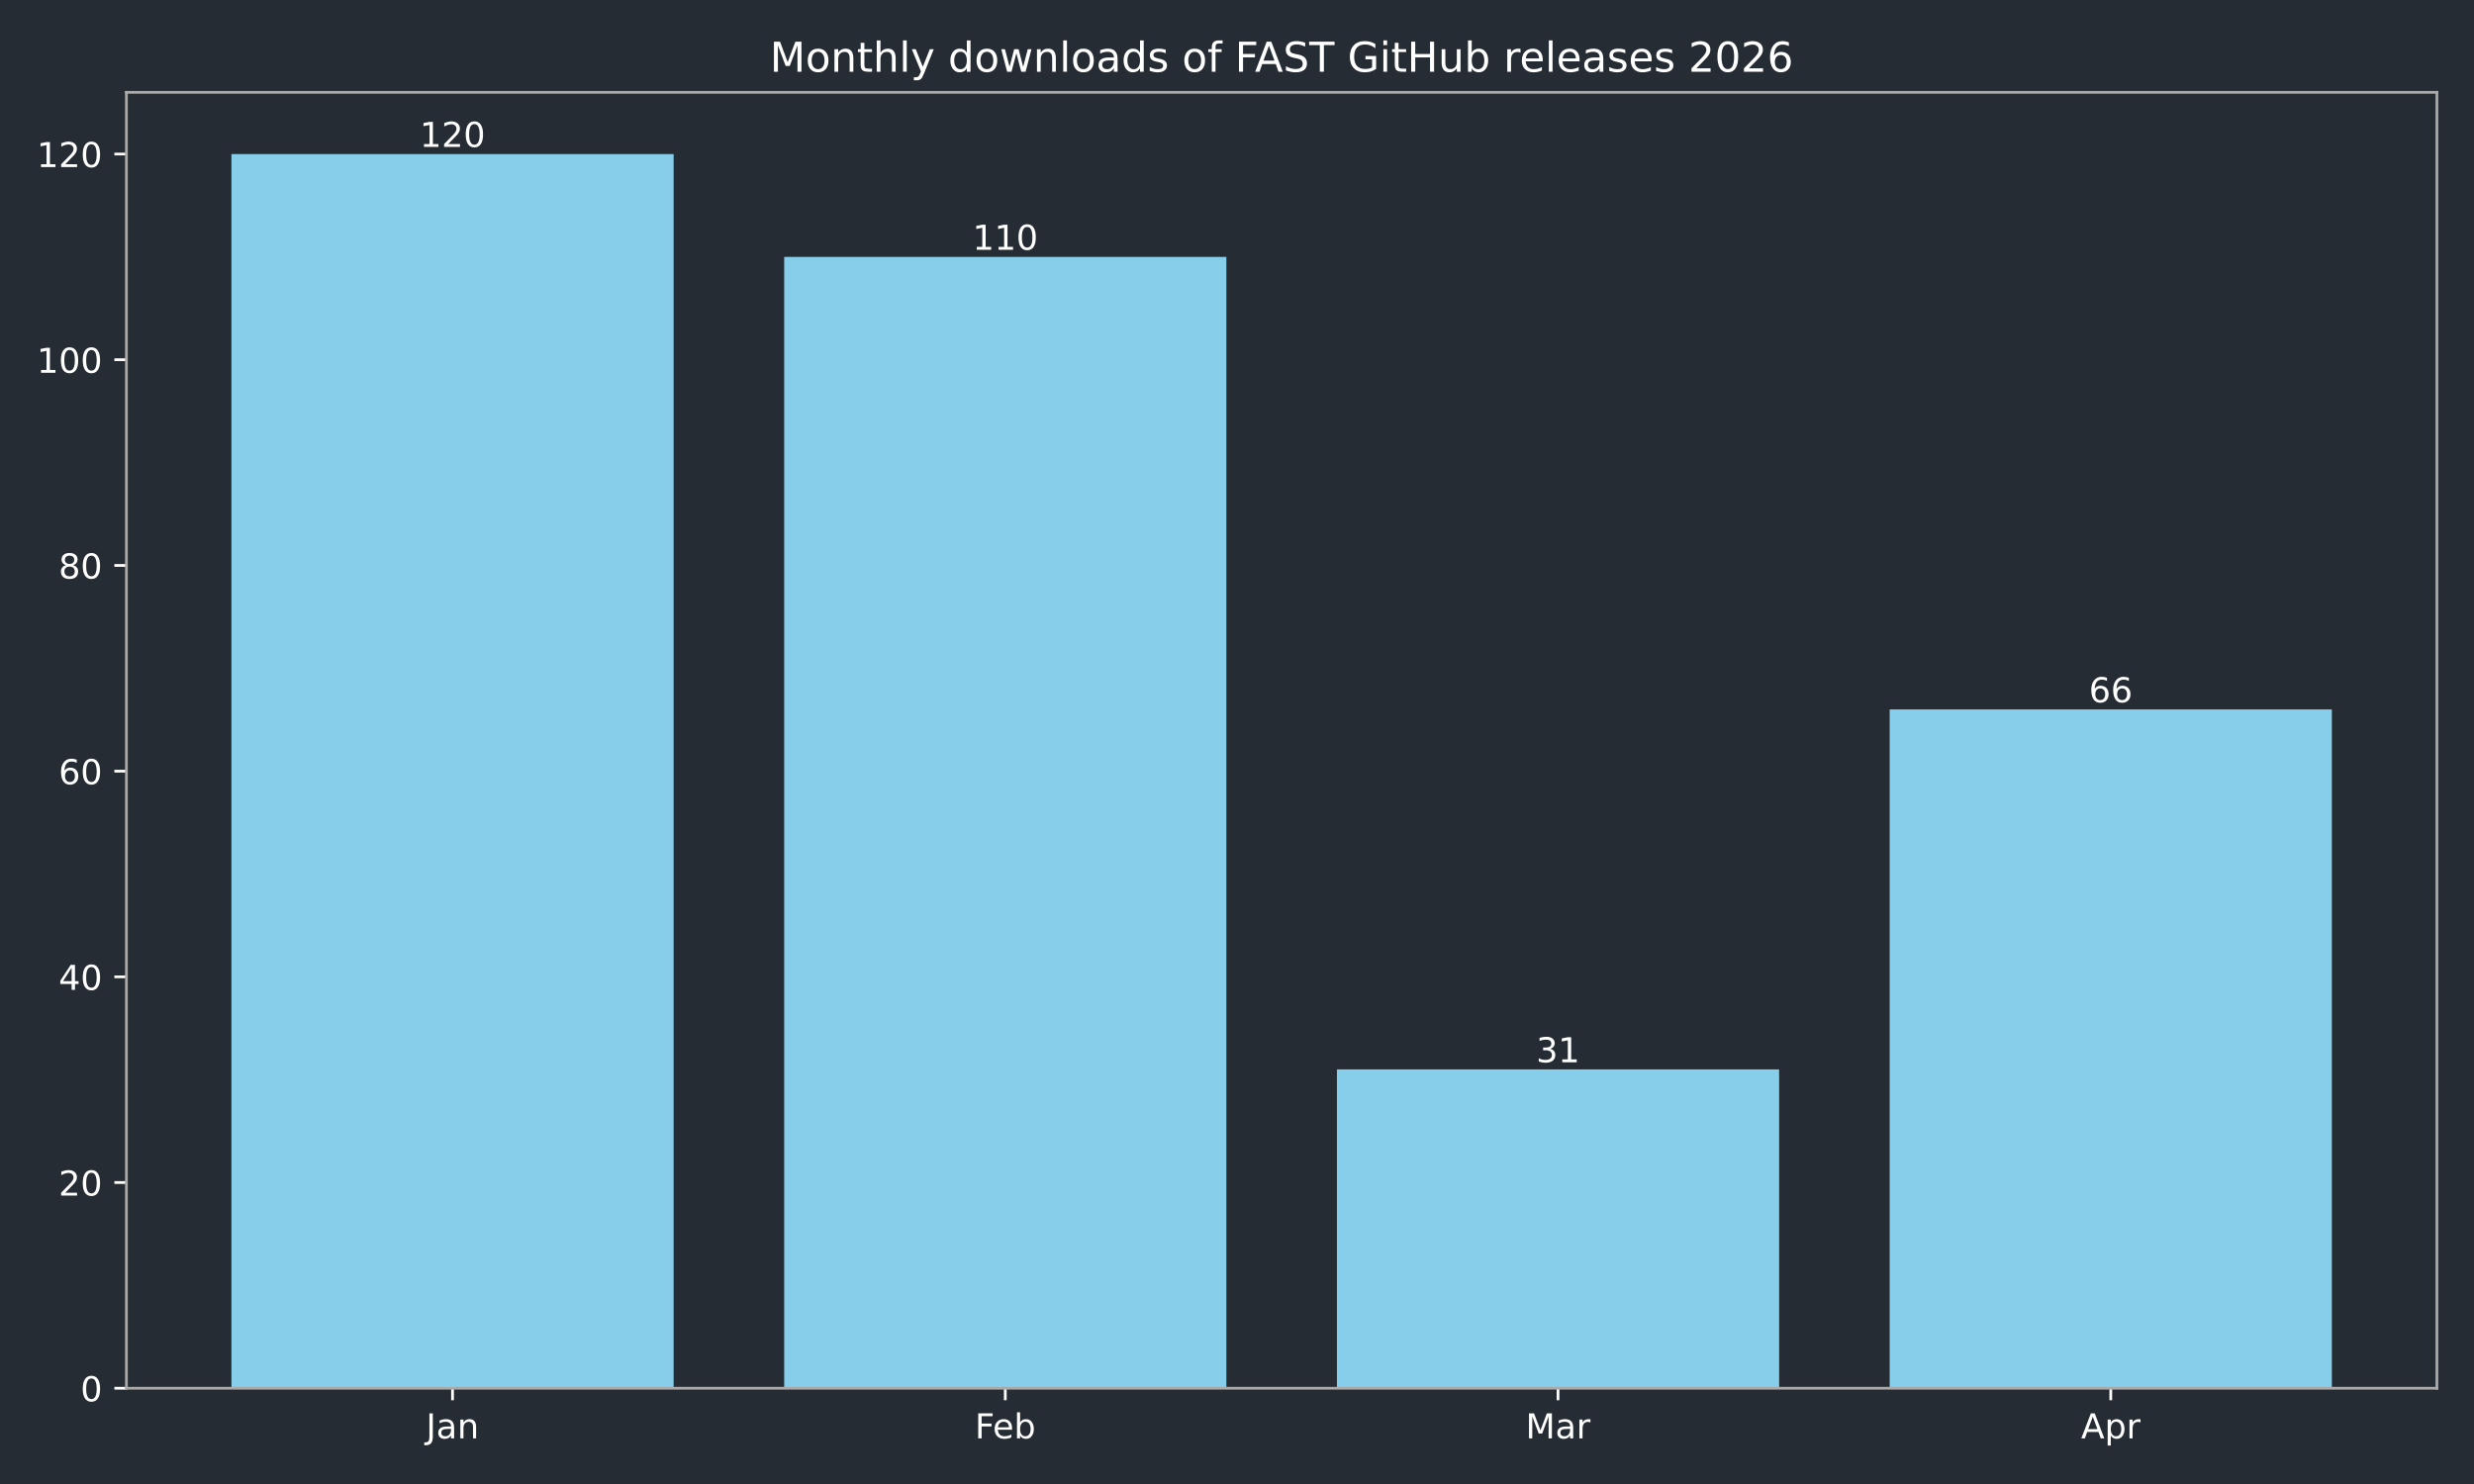
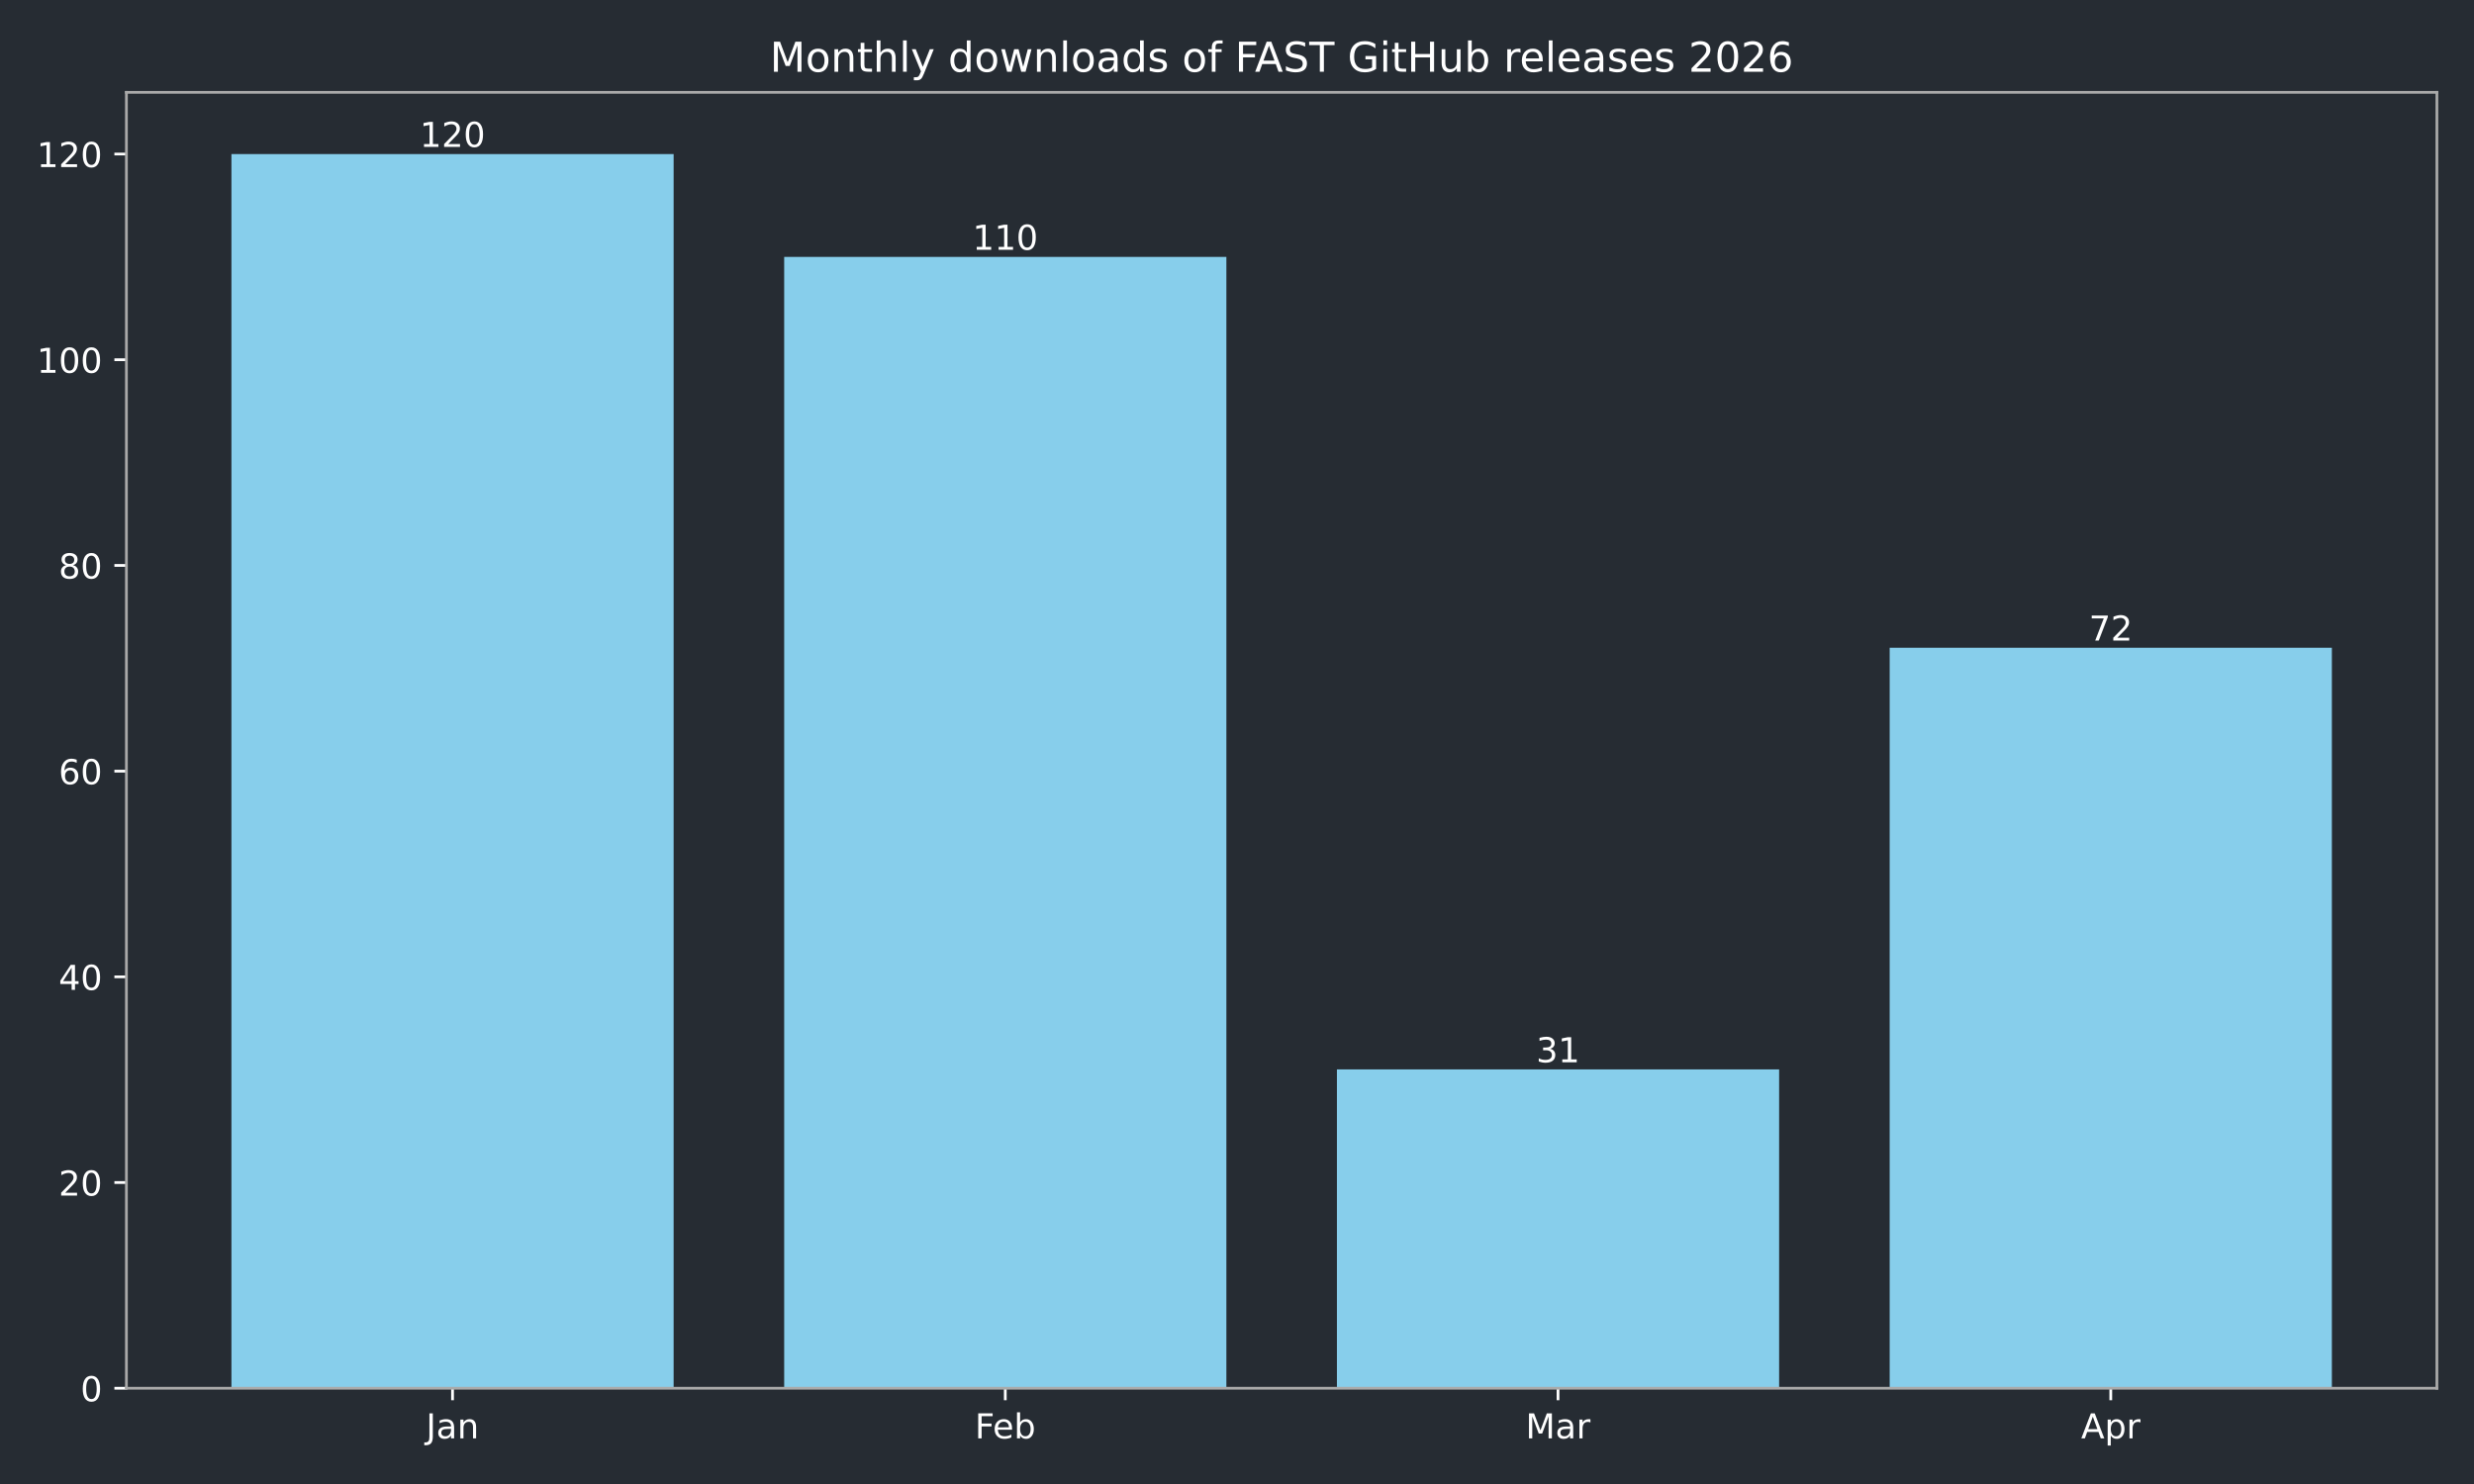
<svg xmlns="http://www.w3.org/2000/svg" xmlns:xlink="http://www.w3.org/1999/xlink" width="720pt" height="432pt" viewBox="0 0 720 432" version="1.1">
  <defs>
    <style type="text/css">*{stroke-linejoin: round; stroke-linecap: butt}</style>
  </defs>
  <g id="figure_1">
    <g id="patch_1">
      <path d="M 0 432  L 720 432  L 720 0  L 0 0  z " style="fill: #262c33" />
    </g>
    <g id="axes_1">
      <g id="patch_2">
        <path d="M 36.79 404.12  L 709.2 404.12  L 709.2 26.88  L 36.79 26.88  z " style="fill: #262c33" />
      </g>
      <g id="patch_3">
-         <path d="M 67.354 404.12  L 196.045 404.12  L 196.045 44.844  L 67.354 44.844  z " clip-path="url(#p713c188a01)" style="fill: #87ceeb" />
+         <path d="M 67.354 404.12  L 196.045 404.12  L 196.045 44.844  L 67.354 44.844  z " clip-path="url(#p7f43f524d2)" style="fill: #87ceeb" />
      </g>
      <g id="patch_4">
-         <path d="M 228.218 404.12  L 356.909 404.12  L 356.909 74.783  L 228.218 74.783  z " clip-path="url(#p713c188a01)" style="fill: #87ceeb" />
+         <path d="M 228.218 404.12  L 356.909 404.12  L 356.909 74.783  L 228.218 74.783  z " clip-path="url(#p7f43f524d2)" style="fill: #87ceeb" />
      </g>
      <g id="patch_5">
-         <path d="M 389.081 404.12  L 517.772 404.12  L 517.772 311.307  L 389.081 311.307  z " clip-path="url(#p713c188a01)" style="fill: #87ceeb" />
+         <path d="M 389.081 404.12  L 517.772 404.12  L 517.772 311.307  L 389.081 311.307  z " clip-path="url(#p7f43f524d2)" style="fill: #87ceeb" />
      </g>
      <g id="patch_6">
-         <path d="M 549.945 404.12  L 678.636 404.12  L 678.636 206.518  L 549.945 206.518  z " clip-path="url(#p713c188a01)" style="fill: #87ceeb" />
+         <path d="M 549.945 404.12  L 678.636 404.12  L 678.636 188.554  L 549.945 188.554  z " clip-path="url(#p7f43f524d2)" style="fill: #87ceeb" />
      </g>
      <g id="matplotlib.axis_1">
        <g id="xtick_1">
          <g id="line2d_1">
            <defs>
-               <path id="ma50a1b89e5" d="M 0 0  L 0 3.5  " style="stroke: #ffffff; stroke-width: 0.8" />
+               <path id="m4fa2cc625d" d="M 0 0  L 0 3.5  " style="stroke: #ffffff; stroke-width: 0.8" />
            </defs>
            <g>
-               <use xlink:href="#ma50a1b89e5" x="131.7" y="404.12" style="fill: #ffffff; stroke: #ffffff; stroke-width: 0.8" />
+               <use xlink:href="#m4fa2cc625d" x="131.7" y="404.12" style="fill: #ffffff; stroke: #ffffff; stroke-width: 0.8" />
            </g>
          </g>
          <g id="text_1">
            <g style="fill: #ffffff" transform="translate(123.9917 418.7184) scale(0.1 -0.1)">
              <defs>
                <path id="DejaVuSans-4a" d="M 628 4666  L 1259 4666  L 1259 325  Q 1259 -519 939 -900  Q 619 -1281 -91 -1281  L -331 -1281  L -331 -750  L -134 -750  Q 284 -750 456 -515  Q 628 -281 628 325  L 628 4666  z " transform="scale(0.015625)" />
                <path id="DejaVuSans-61" d="M 2194 1759  Q 1497 1759 1228 1600  Q 959 1441 959 1056  Q 959 750 1161 570  Q 1363 391 1709 391  Q 2188 391 2477 730  Q 2766 1069 2766 1631  L 2766 1759  L 2194 1759  z M 3341 1997  L 3341 0  L 2766 0  L 2766 531  Q 2569 213 2275 61  Q 1981 -91 1556 -91  Q 1019 -91 701 211  Q 384 513 384 1019  Q 384 1609 779 1909  Q 1175 2209 1959 2209  L 2766 2209  L 2766 2266  Q 2766 2663 2505 2880  Q 2244 3097 1772 3097  Q 1472 3097 1187 3025  Q 903 2953 641 2809  L 641 3341  Q 956 3463 1253 3523  Q 1550 3584 1831 3584  Q 2591 3584 2966 3190  Q 3341 2797 3341 1997  z " transform="scale(0.015625)" />
                <path id="DejaVuSans-6e" d="M 3513 2113  L 3513 0  L 2938 0  L 2938 2094  Q 2938 2591 2744 2837  Q 2550 3084 2163 3084  Q 1697 3084 1428 2787  Q 1159 2491 1159 1978  L 1159 0  L 581 0  L 581 3500  L 1159 3500  L 1159 2956  Q 1366 3272 1645 3428  Q 1925 3584 2291 3584  Q 2894 3584 3203 3211  Q 3513 2838 3513 2113  z " transform="scale(0.015625)" />
              </defs>
              <use xlink:href="#DejaVuSans-4a" />
              <use xlink:href="#DejaVuSans-61" transform="translate(29.49219 0)" />
              <use xlink:href="#DejaVuSans-6e" transform="translate(90.77148 0)" />
            </g>
          </g>
        </g>
        <g id="xtick_2">
          <g id="line2d_2">
            <g>
-               <use xlink:href="#ma50a1b89e5" x="292.563" y="404.12" style="fill: #ffffff; stroke: #ffffff; stroke-width: 0.8" />
+               <use xlink:href="#m4fa2cc625d" x="292.563" y="404.12" style="fill: #ffffff; stroke: #ffffff; stroke-width: 0.8" />
            </g>
          </g>
          <g id="text_2">
            <g style="fill: #ffffff" transform="translate(283.7116 418.7184) scale(0.1 -0.1)">
              <defs>
                <path id="DejaVuSans-46" d="M 628 4666  L 3309 4666  L 3309 4134  L 1259 4134  L 1259 2759  L 3109 2759  L 3109 2228  L 1259 2228  L 1259 0  L 628 0  L 628 4666  z " transform="scale(0.015625)" />
                <path id="DejaVuSans-65" d="M 3597 1894  L 3597 1613  L 953 1613  Q 991 1019 1311 708  Q 1631 397 2203 397  Q 2534 397 2845 478  Q 3156 559 3463 722  L 3463 178  Q 3153 47 2828 -22  Q 2503 -91 2169 -91  Q 1331 -91 842 396  Q 353 884 353 1716  Q 353 2575 817 3079  Q 1281 3584 2069 3584  Q 2775 3584 3186 3129  Q 3597 2675 3597 1894  z M 3022 2063  Q 3016 2534 2758 2815  Q 2500 3097 2075 3097  Q 1594 3097 1305 2825  Q 1016 2553 972 2059  L 3022 2063  z " transform="scale(0.015625)" />
                <path id="DejaVuSans-62" d="M 3116 1747  Q 3116 2381 2855 2742  Q 2594 3103 2138 3103  Q 1681 3103 1420 2742  Q 1159 2381 1159 1747  Q 1159 1113 1420 752  Q 1681 391 2138 391  Q 2594 391 2855 752  Q 3116 1113 3116 1747  z M 1159 2969  Q 1341 3281 1617 3432  Q 1894 3584 2278 3584  Q 2916 3584 3314 3078  Q 3713 2572 3713 1747  Q 3713 922 3314 415  Q 2916 -91 2278 -91  Q 1894 -91 1617 61  Q 1341 213 1159 525  L 1159 0  L 581 0  L 581 4863  L 1159 4863  L 1159 2969  z " transform="scale(0.015625)" />
              </defs>
              <use xlink:href="#DejaVuSans-46" />
              <use xlink:href="#DejaVuSans-65" transform="translate(52.01953 0)" />
              <use xlink:href="#DejaVuSans-62" transform="translate(113.543 0)" />
            </g>
          </g>
        </g>
        <g id="xtick_3">
          <g id="line2d_3">
            <g>
-               <use xlink:href="#ma50a1b89e5" x="453.427" y="404.12" style="fill: #ffffff; stroke: #ffffff; stroke-width: 0.8" />
+               <use xlink:href="#m4fa2cc625d" x="453.427" y="404.12" style="fill: #ffffff; stroke: #ffffff; stroke-width: 0.8" />
            </g>
          </g>
          <g id="text_3">
            <g style="fill: #ffffff" transform="translate(443.9932 418.7184) scale(0.1 -0.1)">
              <defs>
                <path id="DejaVuSans-4d" d="M 628 4666  L 1569 4666  L 2759 1491  L 3956 4666  L 4897 4666  L 4897 0  L 4281 0  L 4281 4097  L 3078 897  L 2444 897  L 1241 4097  L 1241 0  L 628 0  L 628 4666  z " transform="scale(0.015625)" />
                <path id="DejaVuSans-72" d="M 2631 2963  Q 2534 3019 2420 3045  Q 2306 3072 2169 3072  Q 1681 3072 1420 2755  Q 1159 2438 1159 1844  L 1159 0  L 581 0  L 581 3500  L 1159 3500  L 1159 2956  Q 1341 3275 1631 3429  Q 1922 3584 2338 3584  Q 2397 3584 2469 3576  Q 2541 3569 2628 3553  L 2631 2963  z " transform="scale(0.015625)" />
              </defs>
              <use xlink:href="#DejaVuSans-4d" />
              <use xlink:href="#DejaVuSans-61" transform="translate(86.2793 0)" />
              <use xlink:href="#DejaVuSans-72" transform="translate(147.5586 0)" />
            </g>
          </g>
        </g>
        <g id="xtick_4">
          <g id="line2d_4">
            <g>
-               <use xlink:href="#ma50a1b89e5" x="614.29" y="404.12" style="fill: #ffffff; stroke: #ffffff; stroke-width: 0.8" />
+               <use xlink:href="#m4fa2cc625d" x="614.29" y="404.12" style="fill: #ffffff; stroke: #ffffff; stroke-width: 0.8" />
            </g>
          </g>
          <g id="text_4">
            <g style="fill: #ffffff" transform="translate(605.6405 418.7184) scale(0.1 -0.1)">
              <defs>
                <path id="DejaVuSans-41" d="M 2188 4044  L 1331 1722  L 3047 1722  L 2188 4044  z M 1831 4666  L 2547 4666  L 4325 0  L 3669 0  L 3244 1197  L 1141 1197  L 716 0  L 50 0  L 1831 4666  z " transform="scale(0.015625)" />
                <path id="DejaVuSans-70" d="M 1159 525  L 1159 -1331  L 581 -1331  L 581 3500  L 1159 3500  L 1159 2969  Q 1341 3281 1617 3432  Q 1894 3584 2278 3584  Q 2916 3584 3314 3078  Q 3713 2572 3713 1747  Q 3713 922 3314 415  Q 2916 -91 2278 -91  Q 1894 -91 1617 61  Q 1341 213 1159 525  z M 3116 1747  Q 3116 2381 2855 2742  Q 2594 3103 2138 3103  Q 1681 3103 1420 2742  Q 1159 2381 1159 1747  Q 1159 1113 1420 752  Q 1681 391 2138 391  Q 2594 391 2855 752  Q 3116 1113 3116 1747  z " transform="scale(0.015625)" />
              </defs>
              <use xlink:href="#DejaVuSans-41" />
              <use xlink:href="#DejaVuSans-70" transform="translate(68.4082 0)" />
              <use xlink:href="#DejaVuSans-72" transform="translate(131.8848 0)" />
            </g>
          </g>
        </g>
      </g>
      <g id="matplotlib.axis_2">
        <g id="ytick_1">
          <g id="line2d_5">
            <defs>
-               <path id="m2df674b31a" d="M 0 0  L -3.5 0  " style="stroke: #ffffff; stroke-width: 0.8" />
+               <path id="m3fcfde9368" d="M 0 0  L -3.5 0  " style="stroke: #ffffff; stroke-width: 0.8" />
            </defs>
            <g>
-               <use xlink:href="#m2df674b31a" x="36.79" y="404.12" style="fill: #ffffff; stroke: #ffffff; stroke-width: 0.8" />
+               <use xlink:href="#m3fcfde9368" x="36.79" y="404.12" style="fill: #ffffff; stroke: #ffffff; stroke-width: 0.8" />
            </g>
          </g>
          <g id="text_5">
            <g style="fill: #ffffff" transform="translate(23.4275 407.9192) scale(0.1 -0.1)">
              <defs>
                <path id="DejaVuSans-30" d="M 2034 4250  Q 1547 4250 1301 3770  Q 1056 3291 1056 2328  Q 1056 1369 1301 889  Q 1547 409 2034 409  Q 2525 409 2770 889  Q 3016 1369 3016 2328  Q 3016 3291 2770 3770  Q 2525 4250 2034 4250  z M 2034 4750  Q 2819 4750 3233 4129  Q 3647 3509 3647 2328  Q 3647 1150 3233 529  Q 2819 -91 2034 -91  Q 1250 -91 836 529  Q 422 1150 422 2328  Q 422 3509 836 4129  Q 1250 4750 2034 4750  z " transform="scale(0.015625)" />
              </defs>
              <use xlink:href="#DejaVuSans-30" />
            </g>
          </g>
        </g>
        <g id="ytick_2">
          <g id="line2d_6">
            <g>
-               <use xlink:href="#m2df674b31a" x="36.79" y="344.241" style="fill: #ffffff; stroke: #ffffff; stroke-width: 0.8" />
+               <use xlink:href="#m3fcfde9368" x="36.79" y="344.241" style="fill: #ffffff; stroke: #ffffff; stroke-width: 0.8" />
            </g>
          </g>
          <g id="text_6">
            <g style="fill: #ffffff" transform="translate(17.065 348.0399) scale(0.1 -0.1)">
              <defs>
                <path id="DejaVuSans-32" d="M 1228 531  L 3431 531  L 3431 0  L 469 0  L 469 531  Q 828 903 1448 1529  Q 2069 2156 2228 2338  Q 2531 2678 2651 2914  Q 2772 3150 2772 3378  Q 2772 3750 2511 3984  Q 2250 4219 1831 4219  Q 1534 4219 1204 4116  Q 875 4013 500 3803  L 500 4441  Q 881 4594 1212 4672  Q 1544 4750 1819 4750  Q 2544 4750 2975 4387  Q 3406 4025 3406 3419  Q 3406 3131 3298 2873  Q 3191 2616 2906 2266  Q 2828 2175 2409 1742  Q 1991 1309 1228 531  z " transform="scale(0.015625)" />
              </defs>
              <use xlink:href="#DejaVuSans-32" />
              <use xlink:href="#DejaVuSans-30" transform="translate(63.62305 0)" />
            </g>
          </g>
        </g>
        <g id="ytick_3">
          <g id="line2d_7">
            <g>
-               <use xlink:href="#m2df674b31a" x="36.79" y="284.361" style="fill: #ffffff; stroke: #ffffff; stroke-width: 0.8" />
+               <use xlink:href="#m3fcfde9368" x="36.79" y="284.361" style="fill: #ffffff; stroke: #ffffff; stroke-width: 0.8" />
            </g>
          </g>
          <g id="text_7">
            <g style="fill: #ffffff" transform="translate(17.065 288.1605) scale(0.1 -0.1)">
              <defs>
                <path id="DejaVuSans-34" d="M 2419 4116  L 825 1625  L 2419 1625  L 2419 4116  z M 2253 4666  L 3047 4666  L 3047 1625  L 3713 1625  L 3713 1100  L 3047 1100  L 3047 0  L 2419 0  L 2419 1100  L 313 1100  L 313 1709  L 2253 4666  z " transform="scale(0.015625)" />
              </defs>
              <use xlink:href="#DejaVuSans-34" />
              <use xlink:href="#DejaVuSans-30" transform="translate(63.62305 0)" />
            </g>
          </g>
        </g>
        <g id="ytick_4">
          <g id="line2d_8">
            <g>
-               <use xlink:href="#m2df674b31a" x="36.79" y="224.482" style="fill: #ffffff; stroke: #ffffff; stroke-width: 0.8" />
+               <use xlink:href="#m3fcfde9368" x="36.79" y="224.482" style="fill: #ffffff; stroke: #ffffff; stroke-width: 0.8" />
            </g>
          </g>
          <g id="text_8">
            <g style="fill: #ffffff" transform="translate(17.065 228.2811) scale(0.1 -0.1)">
              <defs>
                <path id="DejaVuSans-36" d="M 2113 2584  Q 1688 2584 1439 2293  Q 1191 2003 1191 1497  Q 1191 994 1439 701  Q 1688 409 2113 409  Q 2538 409 2786 701  Q 3034 994 3034 1497  Q 3034 2003 2786 2293  Q 2538 2584 2113 2584  z M 3366 4563  L 3366 3988  Q 3128 4100 2886 4159  Q 2644 4219 2406 4219  Q 1781 4219 1451 3797  Q 1122 3375 1075 2522  Q 1259 2794 1537 2939  Q 1816 3084 2150 3084  Q 2853 3084 3261 2657  Q 3669 2231 3669 1497  Q 3669 778 3244 343  Q 2819 -91 2113 -91  Q 1303 -91 875 529  Q 447 1150 447 2328  Q 447 3434 972 4092  Q 1497 4750 2381 4750  Q 2619 4750 2861 4703  Q 3103 4656 3366 4563  z " transform="scale(0.015625)" />
              </defs>
              <use xlink:href="#DejaVuSans-36" />
              <use xlink:href="#DejaVuSans-30" transform="translate(63.62305 0)" />
            </g>
          </g>
        </g>
        <g id="ytick_5">
          <g id="line2d_9">
            <g>
-               <use xlink:href="#m2df674b31a" x="36.79" y="164.603" style="fill: #ffffff; stroke: #ffffff; stroke-width: 0.8" />
+               <use xlink:href="#m3fcfde9368" x="36.79" y="164.603" style="fill: #ffffff; stroke: #ffffff; stroke-width: 0.8" />
            </g>
          </g>
          <g id="text_9">
            <g style="fill: #ffffff" transform="translate(17.065 168.4018) scale(0.1 -0.1)">
              <defs>
                <path id="DejaVuSans-38" d="M 2034 2216  Q 1584 2216 1326 1975  Q 1069 1734 1069 1313  Q 1069 891 1326 650  Q 1584 409 2034 409  Q 2484 409 2743 651  Q 3003 894 3003 1313  Q 3003 1734 2745 1975  Q 2488 2216 2034 2216  z M 1403 2484  Q 997 2584 770 2862  Q 544 3141 544 3541  Q 544 4100 942 4425  Q 1341 4750 2034 4750  Q 2731 4750 3128 4425  Q 3525 4100 3525 3541  Q 3525 3141 3298 2862  Q 3072 2584 2669 2484  Q 3125 2378 3379 2068  Q 3634 1759 3634 1313  Q 3634 634 3220 271  Q 2806 -91 2034 -91  Q 1263 -91 848 271  Q 434 634 434 1313  Q 434 1759 690 2068  Q 947 2378 1403 2484  z M 1172 3481  Q 1172 3119 1398 2916  Q 1625 2713 2034 2713  Q 2441 2713 2670 2916  Q 2900 3119 2900 3481  Q 2900 3844 2670 4047  Q 2441 4250 2034 4250  Q 1625 4250 1398 4047  Q 1172 3844 1172 3481  z " transform="scale(0.015625)" />
              </defs>
              <use xlink:href="#DejaVuSans-38" />
              <use xlink:href="#DejaVuSans-30" transform="translate(63.62305 0)" />
            </g>
          </g>
        </g>
        <g id="ytick_6">
          <g id="line2d_10">
            <g>
-               <use xlink:href="#m2df674b31a" x="36.79" y="104.723" style="fill: #ffffff; stroke: #ffffff; stroke-width: 0.8" />
+               <use xlink:href="#m3fcfde9368" x="36.79" y="104.723" style="fill: #ffffff; stroke: #ffffff; stroke-width: 0.8" />
            </g>
          </g>
          <g id="text_10">
            <g style="fill: #ffffff" transform="translate(10.7025 108.5224) scale(0.1 -0.1)">
              <defs>
                <path id="DejaVuSans-31" d="M 794 531  L 1825 531  L 1825 4091  L 703 3866  L 703 4441  L 1819 4666  L 2450 4666  L 2450 531  L 3481 531  L 3481 0  L 794 0  L 794 531  z " transform="scale(0.015625)" />
              </defs>
              <use xlink:href="#DejaVuSans-31" />
              <use xlink:href="#DejaVuSans-30" transform="translate(63.62305 0)" />
              <use xlink:href="#DejaVuSans-30" transform="translate(127.2461 0)" />
            </g>
          </g>
        </g>
        <g id="ytick_7">
          <g id="line2d_11">
            <g>
-               <use xlink:href="#m2df674b31a" x="36.79" y="44.844" style="fill: #ffffff; stroke: #ffffff; stroke-width: 0.8" />
+               <use xlink:href="#m3fcfde9368" x="36.79" y="44.844" style="fill: #ffffff; stroke: #ffffff; stroke-width: 0.8" />
            </g>
          </g>
          <g id="text_11">
            <g style="fill: #ffffff" transform="translate(10.7025 48.64303) scale(0.1 -0.1)">
              <use xlink:href="#DejaVuSans-31" />
              <use xlink:href="#DejaVuSans-32" transform="translate(63.62305 0)" />
              <use xlink:href="#DejaVuSans-30" transform="translate(127.2461 0)" />
            </g>
          </g>
        </g>
      </g>
      <g id="patch_7">
        <path d="M 36.79 404.12  L 36.79 26.88  " style="fill: none; stroke: #a9a9a9; stroke-width: 0.8; stroke-linejoin: miter; stroke-linecap: square" />
      </g>
      <g id="patch_8">
        <path d="M 709.2 404.12  L 709.2 26.88  " style="fill: none; stroke: #a9a9a9; stroke-width: 0.8; stroke-linejoin: miter; stroke-linecap: square" />
      </g>
      <g id="patch_9">
        <path d="M 36.79 404.12  L 709.2 404.12  " style="fill: none; stroke: #a9a9a9; stroke-width: 0.8; stroke-linejoin: miter; stroke-linecap: square" />
      </g>
      <g id="patch_10">
        <path d="M 36.79 26.88  L 709.2 26.88  " style="fill: none; stroke: #a9a9a9; stroke-width: 0.8; stroke-linejoin: miter; stroke-linecap: square" />
      </g>
      <g id="text_12">
        <g style="fill: #ffffff" transform="translate(122.1558 42.76412) scale(0.1 -0.1)">
          <use xlink:href="#DejaVuSans-31" />
          <use xlink:href="#DejaVuSans-32" transform="translate(63.62305 0)" />
          <use xlink:href="#DejaVuSans-30" transform="translate(127.2461 0)" />
        </g>
      </g>
      <g id="text_13">
        <g style="fill: #ffffff" transform="translate(283.0194 72.70381) scale(0.1 -0.1)">
          <use xlink:href="#DejaVuSans-31" />
          <use xlink:href="#DejaVuSans-31" transform="translate(63.62305 0)" />
          <use xlink:href="#DejaVuSans-30" transform="translate(127.2461 0)" />
        </g>
      </g>
      <g id="text_14">
        <g style="fill: #ffffff" transform="translate(447.0643 309.2273) scale(0.1 -0.1)">
          <defs>
            <path id="DejaVuSans-33" d="M 2597 2516  Q 3050 2419 3304 2112  Q 3559 1806 3559 1356  Q 3559 666 3084 287  Q 2609 -91 1734 -91  Q 1441 -91 1130 -33  Q 819 25 488 141  L 488 750  Q 750 597 1062 519  Q 1375 441 1716 441  Q 2309 441 2620 675  Q 2931 909 2931 1356  Q 2931 1769 2642 2001  Q 2353 2234 1838 2234  L 1294 2234  L 1294 2753  L 1863 2753  Q 2328 2753 2575 2939  Q 2822 3125 2822 3475  Q 2822 3834 2567 4026  Q 2313 4219 1838 4219  Q 1578 4219 1281 4162  Q 984 4106 628 3988  L 628 4550  Q 988 4650 1302 4700  Q 1616 4750 1894 4750  Q 2613 4750 3031 4423  Q 3450 4097 3450 3541  Q 3450 3153 3228 2886  Q 3006 2619 2597 2516  z " transform="scale(0.015625)" />
          </defs>
          <use xlink:href="#DejaVuSans-33" />
          <use xlink:href="#DejaVuSans-31" transform="translate(63.62305 0)" />
        </g>
      </g>
      <g id="text_15">
-         <g style="fill: #ffffff" transform="translate(607.928 204.4384) scale(0.1 -0.1)">
-           <use xlink:href="#DejaVuSans-36" />
-           <use xlink:href="#DejaVuSans-36" transform="translate(63.62305 0)" />
+         <g style="fill: #ffffff" transform="translate(607.928 186.4746) scale(0.1 -0.1)">
+           <defs>
+             <path id="DejaVuSans-37" d="M 525 4666  L 3525 4666  L 3525 4397  L 1831 0  L 1172 0  L 2766 4134  L 525 4134  L 525 4666  z " transform="scale(0.015625)" />
+           </defs>
+           <use xlink:href="#DejaVuSans-37" />
+           <use xlink:href="#DejaVuSans-32" transform="translate(63.62305 0)" />
        </g>
      </g>
      <g id="text_16">
        <g style="fill: #ffffff" transform="translate(224.0619 20.88) scale(0.12 -0.12)">
          <defs>
            <path id="DejaVuSans-6f" d="M 1959 3097  Q 1497 3097 1228 2736  Q 959 2375 959 1747  Q 959 1119 1226 758  Q 1494 397 1959 397  Q 2419 397 2687 759  Q 2956 1122 2956 1747  Q 2956 2369 2687 2733  Q 2419 3097 1959 3097  z M 1959 3584  Q 2709 3584 3137 3096  Q 3566 2609 3566 1747  Q 3566 888 3137 398  Q 2709 -91 1959 -91  Q 1206 -91 779 398  Q 353 888 353 1747  Q 353 2609 779 3096  Q 1206 3584 1959 3584  z " transform="scale(0.015625)" />
            <path id="DejaVuSans-74" d="M 1172 4494  L 1172 3500  L 2356 3500  L 2356 3053  L 1172 3053  L 1172 1153  Q 1172 725 1289 603  Q 1406 481 1766 481  L 2356 481  L 2356 0  L 1766 0  Q 1100 0 847 248  Q 594 497 594 1153  L 594 3053  L 172 3053  L 172 3500  L 594 3500  L 594 4494  L 1172 4494  z " transform="scale(0.015625)" />
            <path id="DejaVuSans-68" d="M 3513 2113  L 3513 0  L 2938 0  L 2938 2094  Q 2938 2591 2744 2837  Q 2550 3084 2163 3084  Q 1697 3084 1428 2787  Q 1159 2491 1159 1978  L 1159 0  L 581 0  L 581 4863  L 1159 4863  L 1159 2956  Q 1366 3272 1645 3428  Q 1925 3584 2291 3584  Q 2894 3584 3203 3211  Q 3513 2838 3513 2113  z " transform="scale(0.015625)" />
            <path id="DejaVuSans-6c" d="M 603 4863  L 1178 4863  L 1178 0  L 603 0  L 603 4863  z " transform="scale(0.015625)" />
            <path id="DejaVuSans-79" d="M 2059 -325  Q 1816 -950 1584 -1140  Q 1353 -1331 966 -1331  L 506 -1331  L 506 -850  L 844 -850  Q 1081 -850 1212 -737  Q 1344 -625 1503 -206  L 1606 56  L 191 3500  L 800 3500  L 1894 763  L 2988 3500  L 3597 3500  L 2059 -325  z " transform="scale(0.015625)" />
            <path id="DejaVuSans-20" transform="scale(0.015625)" />
            <path id="DejaVuSans-64" d="M 2906 2969  L 2906 4863  L 3481 4863  L 3481 0  L 2906 0  L 2906 525  Q 2725 213 2448 61  Q 2172 -91 1784 -91  Q 1150 -91 751 415  Q 353 922 353 1747  Q 353 2572 751 3078  Q 1150 3584 1784 3584  Q 2172 3584 2448 3432  Q 2725 3281 2906 2969  z M 947 1747  Q 947 1113 1208 752  Q 1469 391 1925 391  Q 2381 391 2643 752  Q 2906 1113 2906 1747  Q 2906 2381 2643 2742  Q 2381 3103 1925 3103  Q 1469 3103 1208 2742  Q 947 2381 947 1747  z " transform="scale(0.015625)" />
            <path id="DejaVuSans-77" d="M 269 3500  L 844 3500  L 1563 769  L 2278 3500  L 2956 3500  L 3675 769  L 4391 3500  L 4966 3500  L 4050 0  L 3372 0  L 2619 2869  L 1863 0  L 1184 0  L 269 3500  z " transform="scale(0.015625)" />
            <path id="DejaVuSans-73" d="M 2834 3397  L 2834 2853  Q 2591 2978 2328 3040  Q 2066 3103 1784 3103  Q 1356 3103 1142 2972  Q 928 2841 928 2578  Q 928 2378 1081 2264  Q 1234 2150 1697 2047  L 1894 2003  Q 2506 1872 2764 1633  Q 3022 1394 3022 966  Q 3022 478 2636 193  Q 2250 -91 1575 -91  Q 1294 -91 989 -36  Q 684 19 347 128  L 347 722  Q 666 556 975 473  Q 1284 391 1588 391  Q 1994 391 2212 530  Q 2431 669 2431 922  Q 2431 1156 2273 1281  Q 2116 1406 1581 1522  L 1381 1569  Q 847 1681 609 1914  Q 372 2147 372 2553  Q 372 3047 722 3315  Q 1072 3584 1716 3584  Q 2034 3584 2315 3537  Q 2597 3491 2834 3397  z " transform="scale(0.015625)" />
            <path id="DejaVuSans-66" d="M 2375 4863  L 2375 4384  L 1825 4384  Q 1516 4384 1395 4259  Q 1275 4134 1275 3809  L 1275 3500  L 2222 3500  L 2222 3053  L 1275 3053  L 1275 0  L 697 0  L 697 3053  L 147 3053  L 147 3500  L 697 3500  L 697 3744  Q 697 4328 969 4595  Q 1241 4863 1831 4863  L 2375 4863  z " transform="scale(0.015625)" />
            <path id="DejaVuSans-53" d="M 3425 4513  L 3425 3897  Q 3066 4069 2747 4153  Q 2428 4238 2131 4238  Q 1616 4238 1336 4038  Q 1056 3838 1056 3469  Q 1056 3159 1242 3001  Q 1428 2844 1947 2747  L 2328 2669  Q 3034 2534 3370 2195  Q 3706 1856 3706 1288  Q 3706 609 3251 259  Q 2797 -91 1919 -91  Q 1588 -91 1214 -16  Q 841 59 441 206  L 441 856  Q 825 641 1194 531  Q 1563 422 1919 422  Q 2459 422 2753 634  Q 3047 847 3047 1241  Q 3047 1584 2836 1778  Q 2625 1972 2144 2069  L 1759 2144  Q 1053 2284 737 2584  Q 422 2884 422 3419  Q 422 4038 858 4394  Q 1294 4750 2059 4750  Q 2388 4750 2728 4690  Q 3069 4631 3425 4513  z " transform="scale(0.015625)" />
            <path id="DejaVuSans-54" d="M -19 4666  L 3928 4666  L 3928 4134  L 2272 4134  L 2272 0  L 1638 0  L 1638 4134  L -19 4134  L -19 4666  z " transform="scale(0.015625)" />
            <path id="DejaVuSans-47" d="M 3809 666  L 3809 1919  L 2778 1919  L 2778 2438  L 4434 2438  L 4434 434  Q 4069 175 3628 42  Q 3188 -91 2688 -91  Q 1594 -91 976 548  Q 359 1188 359 2328  Q 359 3472 976 4111  Q 1594 4750 2688 4750  Q 3144 4750 3555 4637  Q 3966 4525 4313 4306  L 4313 3634  Q 3963 3931 3569 4081  Q 3175 4231 2741 4231  Q 1884 4231 1454 3753  Q 1025 3275 1025 2328  Q 1025 1384 1454 906  Q 1884 428 2741 428  Q 3075 428 3337 486  Q 3600 544 3809 666  z " transform="scale(0.015625)" />
            <path id="DejaVuSans-69" d="M 603 3500  L 1178 3500  L 1178 0  L 603 0  L 603 3500  z M 603 4863  L 1178 4863  L 1178 4134  L 603 4134  L 603 4863  z " transform="scale(0.015625)" />
            <path id="DejaVuSans-48" d="M 628 4666  L 1259 4666  L 1259 2753  L 3553 2753  L 3553 4666  L 4184 4666  L 4184 0  L 3553 0  L 3553 2222  L 1259 2222  L 1259 0  L 628 0  L 628 4666  z " transform="scale(0.015625)" />
            <path id="DejaVuSans-75" d="M 544 1381  L 544 3500  L 1119 3500  L 1119 1403  Q 1119 906 1312 657  Q 1506 409 1894 409  Q 2359 409 2629 706  Q 2900 1003 2900 1516  L 2900 3500  L 3475 3500  L 3475 0  L 2900 0  L 2900 538  Q 2691 219 2414 64  Q 2138 -91 1772 -91  Q 1169 -91 856 284  Q 544 659 544 1381  z M 1991 3584  L 1991 3584  z " transform="scale(0.015625)" />
          </defs>
          <use xlink:href="#DejaVuSans-4d" />
          <use xlink:href="#DejaVuSans-6f" transform="translate(86.2793 0)" />
          <use xlink:href="#DejaVuSans-6e" transform="translate(147.4609 0)" />
          <use xlink:href="#DejaVuSans-74" transform="translate(210.8398 0)" />
          <use xlink:href="#DejaVuSans-68" transform="translate(250.0488 0)" />
          <use xlink:href="#DejaVuSans-6c" transform="translate(313.4277 0)" />
          <use xlink:href="#DejaVuSans-79" transform="translate(341.2109 0)" />
          <use xlink:href="#DejaVuSans-20" transform="translate(400.3906 0)" />
          <use xlink:href="#DejaVuSans-64" transform="translate(432.1777 0)" />
          <use xlink:href="#DejaVuSans-6f" transform="translate(495.6543 0)" />
          <use xlink:href="#DejaVuSans-77" transform="translate(556.8359 0)" />
          <use xlink:href="#DejaVuSans-6e" transform="translate(638.623 0)" />
          <use xlink:href="#DejaVuSans-6c" transform="translate(702.002 0)" />
          <use xlink:href="#DejaVuSans-6f" transform="translate(729.7852 0)" />
          <use xlink:href="#DejaVuSans-61" transform="translate(790.9668 0)" />
          <use xlink:href="#DejaVuSans-64" transform="translate(852.2461 0)" />
          <use xlink:href="#DejaVuSans-73" transform="translate(915.7227 0)" />
          <use xlink:href="#DejaVuSans-20" transform="translate(967.8223 0)" />
          <use xlink:href="#DejaVuSans-6f" transform="translate(999.6094 0)" />
          <use xlink:href="#DejaVuSans-66" transform="translate(1060.791 0)" />
          <use xlink:href="#DejaVuSans-20" transform="translate(1095.996 0)" />
          <use xlink:href="#DejaVuSans-46" transform="translate(1127.783 0)" />
          <use xlink:href="#DejaVuSans-41" transform="translate(1176.178 0)" />
          <use xlink:href="#DejaVuSans-53" transform="translate(1244.586 0)" />
          <use xlink:href="#DejaVuSans-54" transform="translate(1308.062 0)" />
          <use xlink:href="#DejaVuSans-20" transform="translate(1369.146 0)" />
          <use xlink:href="#DejaVuSans-47" transform="translate(1400.934 0)" />
          <use xlink:href="#DejaVuSans-69" transform="translate(1478.424 0)" />
          <use xlink:href="#DejaVuSans-74" transform="translate(1506.207 0)" />
          <use xlink:href="#DejaVuSans-48" transform="translate(1545.416 0)" />
          <use xlink:href="#DejaVuSans-75" transform="translate(1620.611 0)" />
          <use xlink:href="#DejaVuSans-62" transform="translate(1683.99 0)" />
          <use xlink:href="#DejaVuSans-20" transform="translate(1747.467 0)" />
          <use xlink:href="#DejaVuSans-72" transform="translate(1779.254 0)" />
          <use xlink:href="#DejaVuSans-65" transform="translate(1818.117 0)" />
          <use xlink:href="#DejaVuSans-6c" transform="translate(1879.641 0)" />
          <use xlink:href="#DejaVuSans-65" transform="translate(1907.424 0)" />
          <use xlink:href="#DejaVuSans-61" transform="translate(1968.947 0)" />
          <use xlink:href="#DejaVuSans-73" transform="translate(2030.227 0)" />
          <use xlink:href="#DejaVuSans-65" transform="translate(2082.326 0)" />
          <use xlink:href="#DejaVuSans-73" transform="translate(2143.85 0)" />
          <use xlink:href="#DejaVuSans-20" transform="translate(2195.949 0)" />
          <use xlink:href="#DejaVuSans-32" transform="translate(2227.736 0)" />
          <use xlink:href="#DejaVuSans-30" transform="translate(2291.359 0)" />
          <use xlink:href="#DejaVuSans-32" transform="translate(2354.982 0)" />
          <use xlink:href="#DejaVuSans-36" transform="translate(2418.605 0)" />
        </g>
      </g>
    </g>
  </g>
  <defs>
-     <clipPath id="p713c188a01">
+     <clipPath id="p7f43f524d2">
      <rect x="36.79" y="26.88" width="672.41" height="377.24" />
    </clipPath>
  </defs>
</svg>
